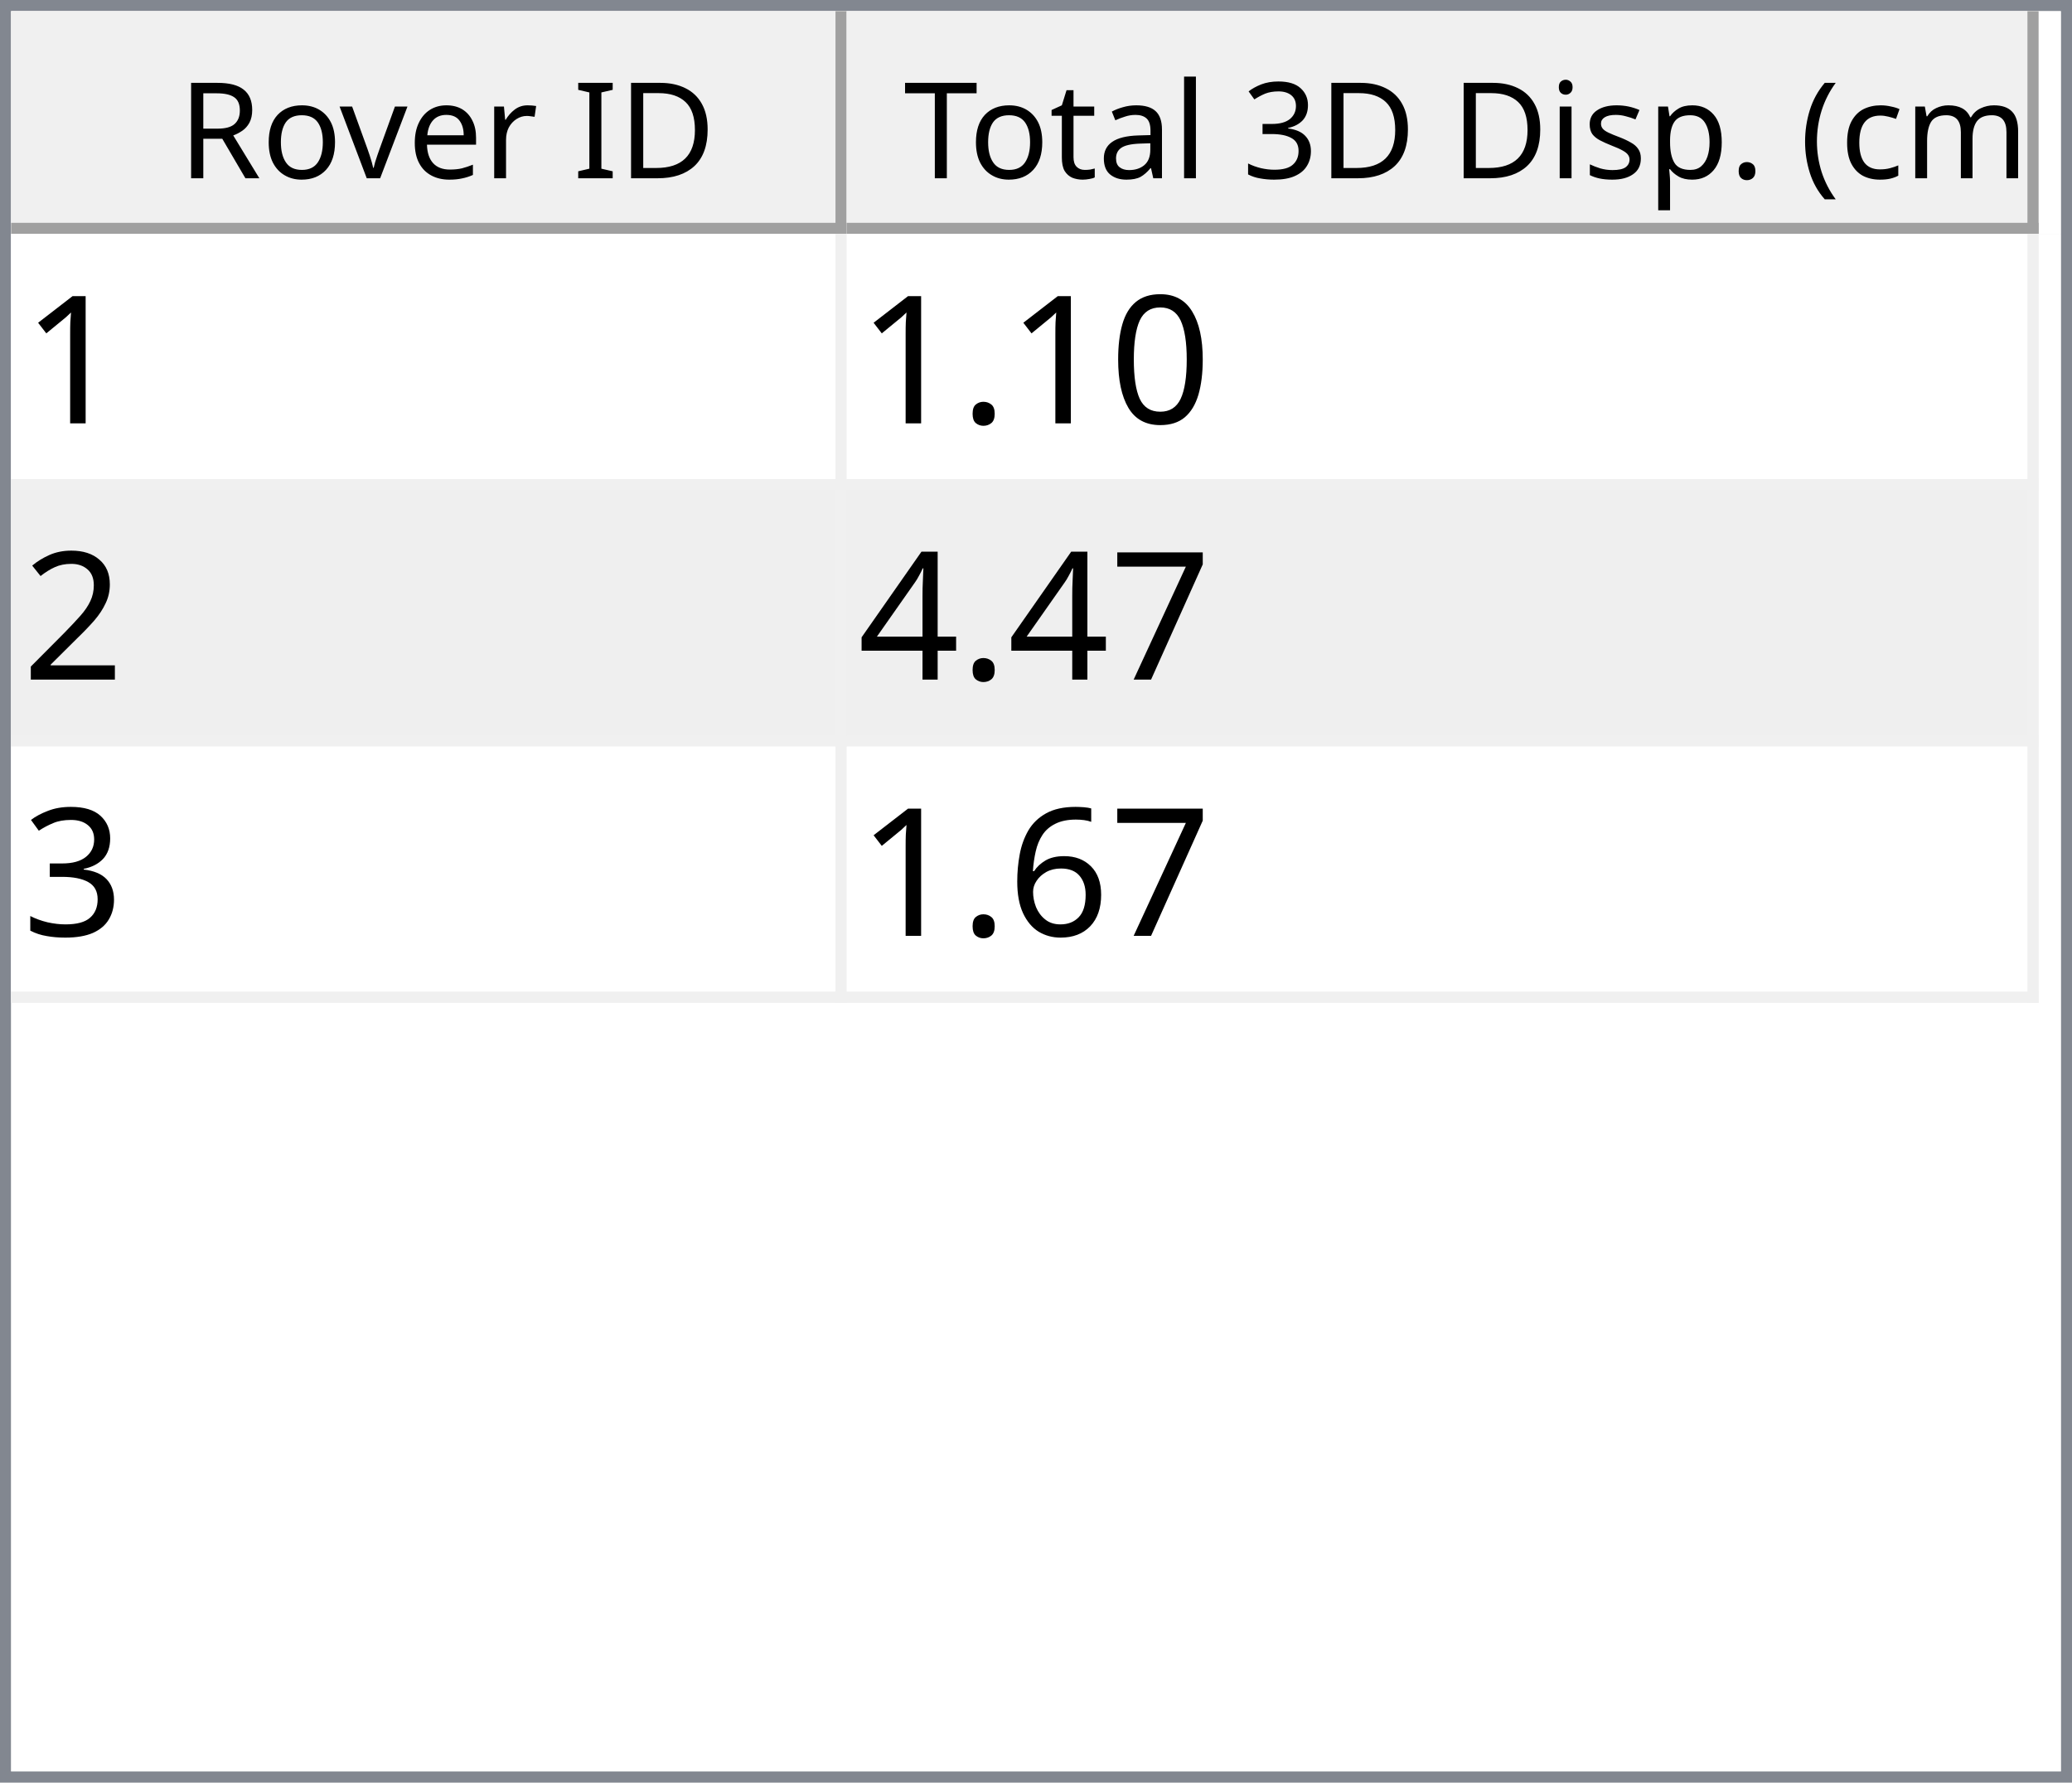
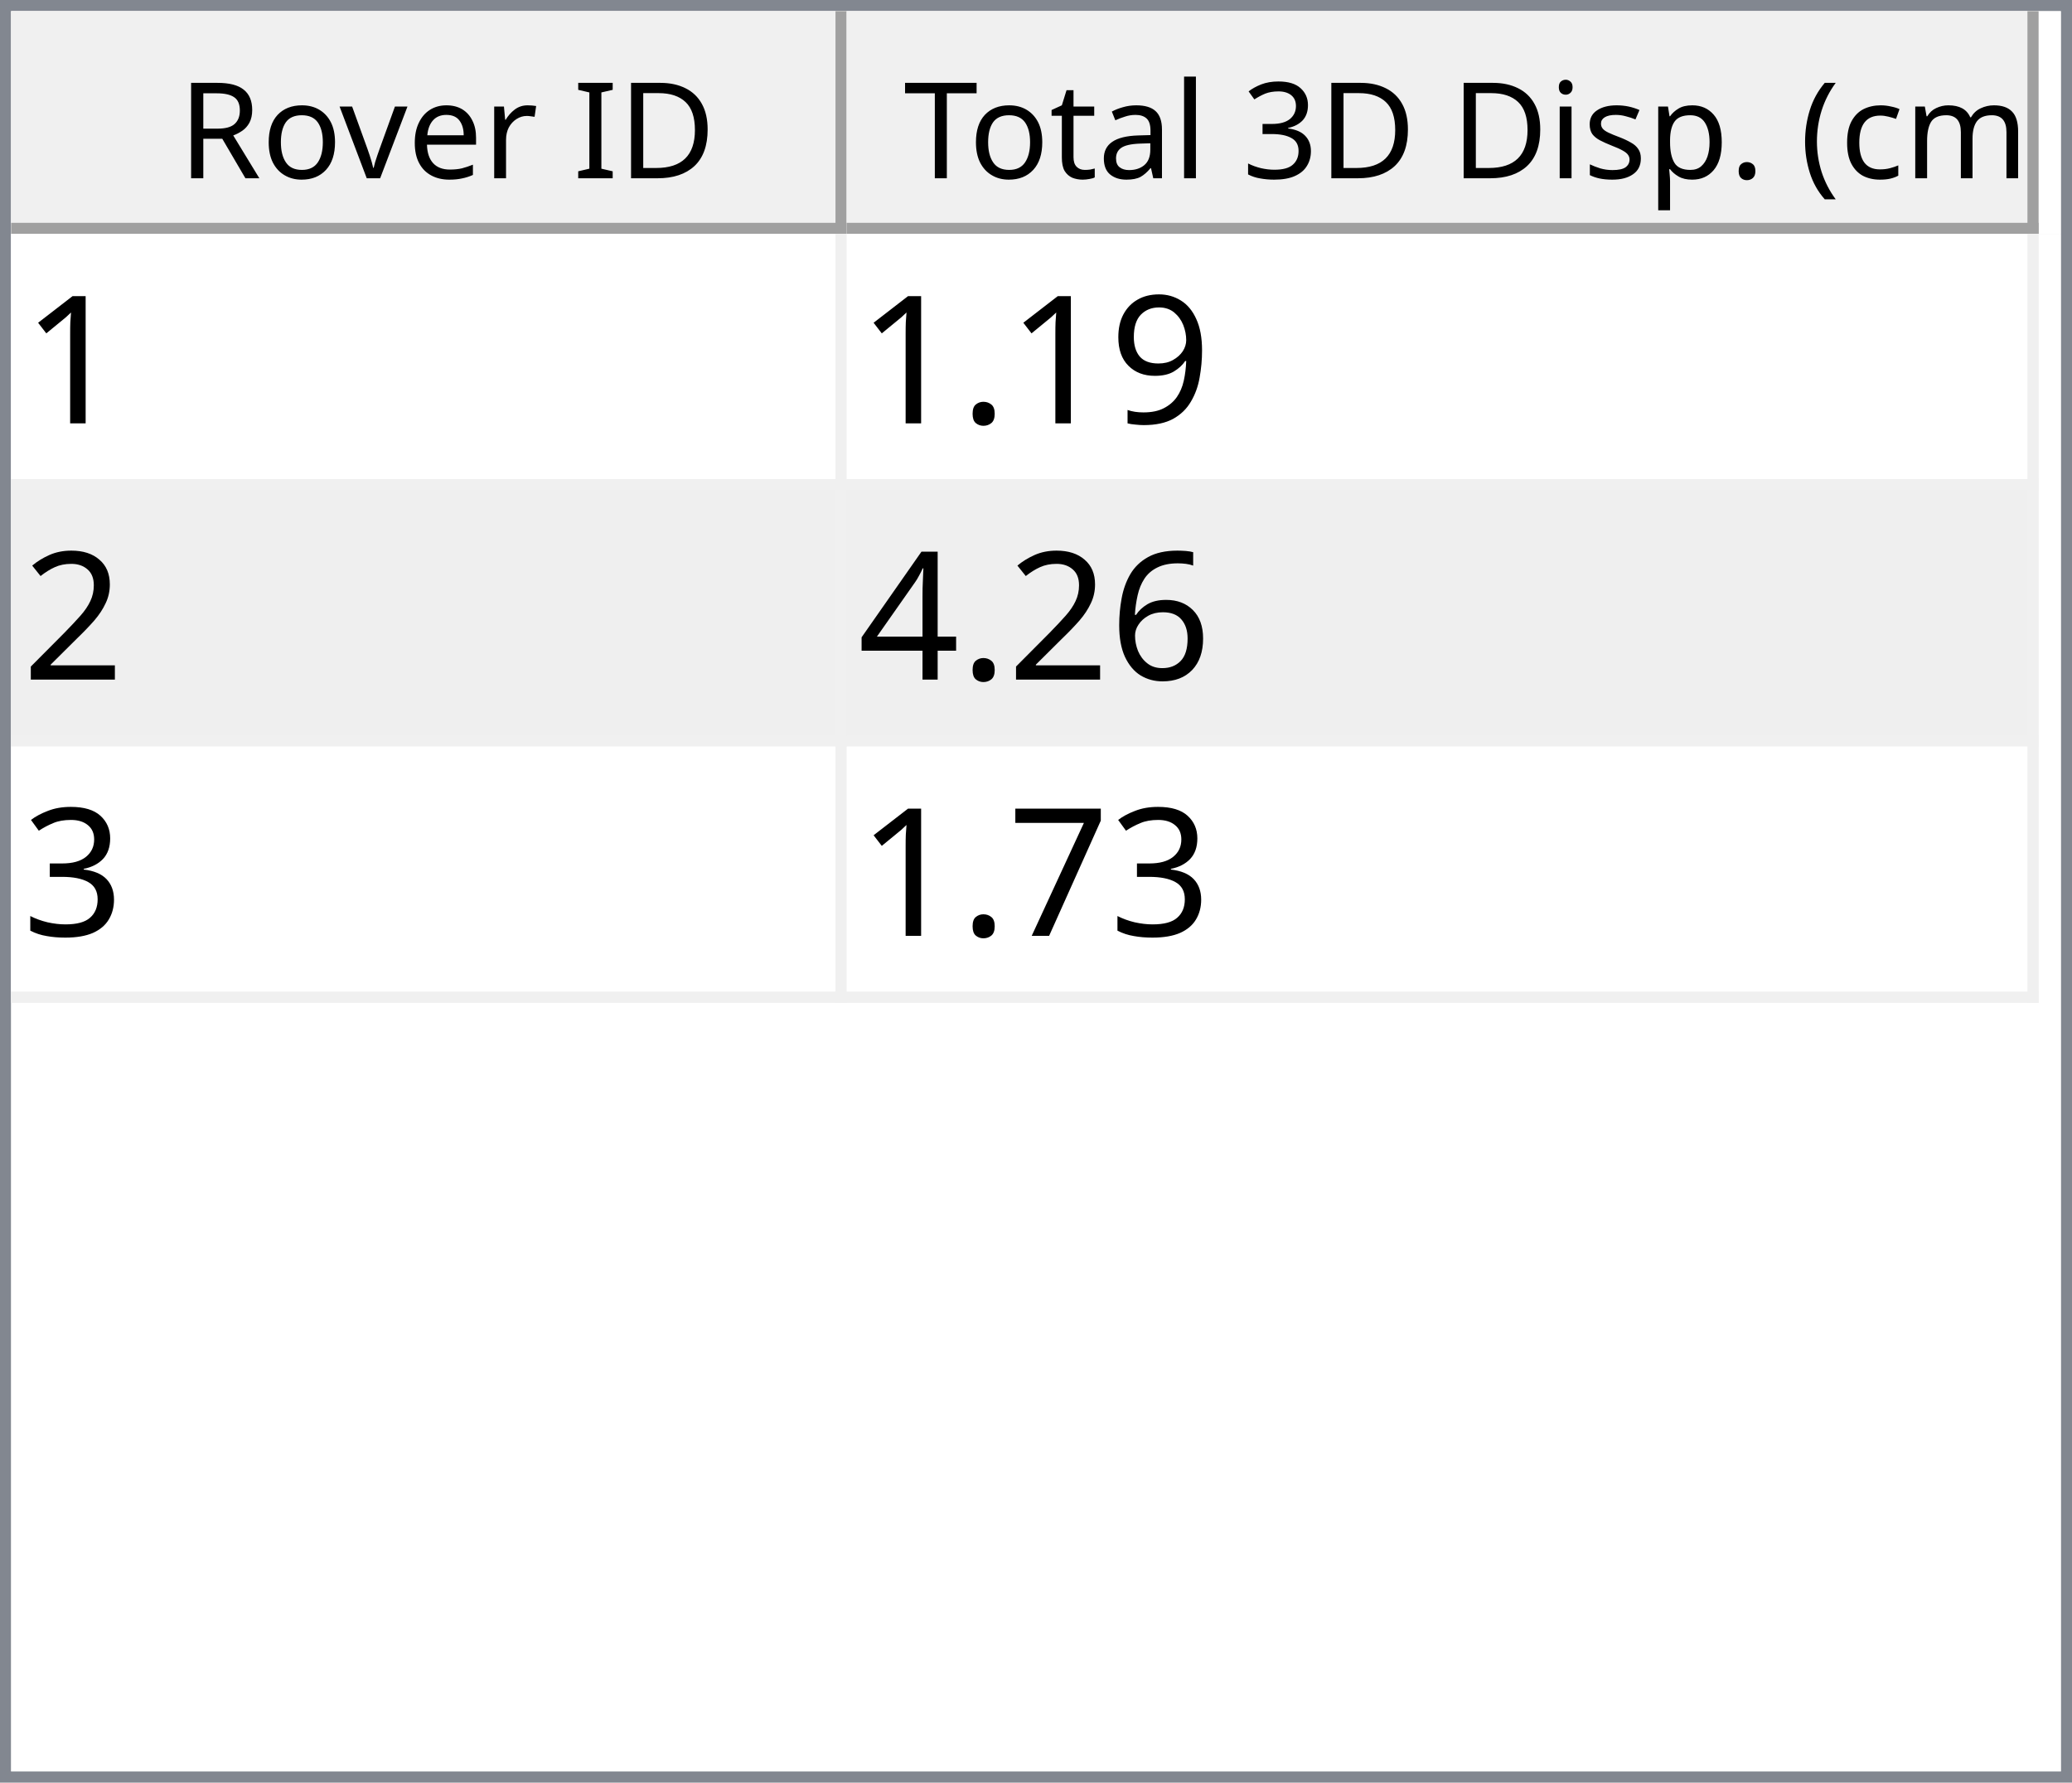
<svg xmlns="http://www.w3.org/2000/svg" style="fill-opacity:1; color-rendering:auto; color-interpolation:auto; text-rendering:auto; stroke:black; stroke-linecap:square; stroke-miterlimit:10; shape-rendering:auto; stroke-opacity:1; fill:black; stroke-dasharray:none; font-weight:normal; stroke-width:1; font-family:'Dialog'; font-style:normal; stroke-linejoin:miter; font-size:12px; stroke-dashoffset:0; image-rendering:auto;" width="186" height="160">
  <defs id="genericDefs" />
  <g>
    <defs id="defs1">
      <clipPath clipPathUnits="userSpaceOnUse" id="clipPath1">
        <path d="M0 0 L186 0 L186 160 L0 160 L0 0 Z" />
      </clipPath>
      <clipPath clipPathUnits="userSpaceOnUse" id="clipPath2">
        <path d="M0 0 L0 160 L186 160 L186 0 Z" />
      </clipPath>
      <clipPath clipPathUnits="userSpaceOnUse" id="clipPath3">
        <path d="M0 0 L0 20 L184 20 L184 0 Z" />
      </clipPath>
      <clipPath clipPathUnits="userSpaceOnUse" id="clipPath4">
        <path d="M0 0 L0 20 L75 20 L75 0 Z" />
      </clipPath>
      <clipPath clipPathUnits="userSpaceOnUse" id="clipPath5">
        <path d="M1 1 L1 19 L74 19 L74 1 Z" />
      </clipPath>
      <clipPath clipPathUnits="userSpaceOnUse" id="clipPath6">
        <path d="M0 0 L0 18 L73 18 L73 0 Z" />
      </clipPath>
      <clipPath clipPathUnits="userSpaceOnUse" id="clipPath7">
        <path d="M-0.5 -0.5 L-0.5 19.5 L74.5 19.5 L74.5 -0.5 Z" />
      </clipPath>
      <clipPath clipPathUnits="userSpaceOnUse" id="clipPath8">
        <path d="M0 0 L0 20 L107 20 L107 0 Z" />
      </clipPath>
      <clipPath clipPathUnits="userSpaceOnUse" id="clipPath9">
        <path d="M1 1 L1 19 L106 19 L106 1 Z" />
      </clipPath>
      <clipPath clipPathUnits="userSpaceOnUse" id="clipPath10">
        <path d="M0 0 L0 18 L105 18 L105 0 Z" />
      </clipPath>
      <clipPath clipPathUnits="userSpaceOnUse" id="clipPath11">
        <path d="M-0.5 -0.5 L-0.5 19.5 L106.5 19.5 L106.5 -0.5 Z" />
      </clipPath>
      <clipPath clipPathUnits="userSpaceOnUse" id="clipPath12">
        <path d="M0 0 L0 138 L184 138 L184 0 Z" />
      </clipPath>
      <clipPath clipPathUnits="userSpaceOnUse" id="clipPath13">
        <path d="M0 0 L0 69 L182 69 L182 0 Z" />
      </clipPath>
      <clipPath clipPathUnits="userSpaceOnUse" id="clipPath14">
        <path d="M-0.5 -0.5 L-0.5 68.5 L181.5 68.5 L181.5 -0.5 Z" />
      </clipPath>
      <clipPath clipPathUnits="userSpaceOnUse" id="clipPath15">
        <path d="M0 0 L0 22 L74 22 L74 0 Z" />
      </clipPath>
      <clipPath clipPathUnits="userSpaceOnUse" id="clipPath16">
        <path d="M0 0 L0 22 L106 22 L106 0 Z" />
      </clipPath>
      <font horiz-adv-x="64.551" id="font1">
        <font-face ascent="107.91" descent="25.098" units-per-em="100" style="font-style:normal; font-family:Segoe UI; font-weight:normal;" />
        <missing-glyph horiz-adv-x="64.551" d="M8.109 0 L8.109 68.266 L56.453 68.266 L56.453 0 L8.109 0 ZM15.328 7.234 L49.219 7.234 L49.219 61.031 L15.328 61.031 L15.328 7.234 Z" />
        <glyph unicode="D" horiz-adv-x="70.117" d="M9.188 0 L9.188 70.016 L28.516 70.016 Q65.531 70.016 65.531 35.891 Q65.531 19.672 55.25 9.836 Q44.969 0 27.734 0 L9.188 0 ZM17.391 62.594 L17.391 7.422 L27.828 7.422 Q41.609 7.422 49.273 14.797 Q56.938 22.172 56.938 35.688 Q56.938 62.594 28.328 62.594 L17.391 62.594 Z" />
        <glyph unicode="I" horiz-adv-x="26.611" d="M17.391 0 L9.188 0 L9.188 70.016 L17.391 70.016 L17.391 0 Z" />
        <glyph unicode=" " horiz-adv-x="27.393" d="" />
        <glyph unicode="r" horiz-adv-x="34.766" d="M34.188 41.891 Q32.078 43.5 28.125 43.5 Q23 43.5 19.555 38.672 Q16.109 33.844 16.109 25.484 L16.109 0 L8.109 0 L8.109 50 L16.109 50 L16.109 39.703 L16.312 39.703 Q18.016 44.969 21.531 47.922 Q25.047 50.875 29.391 50.875 Q32.516 50.875 34.188 50.203 L34.188 41.891 Z" />
        <glyph unicode="e" horiz-adv-x="52.295" d="M48.297 23 L12.984 23 Q13.188 14.656 17.484 10.109 Q21.781 5.562 29.297 5.562 Q37.75 5.562 44.828 11.141 L44.828 3.609 Q38.234 -1.172 27.391 -1.172 Q16.797 -1.172 10.742 5.641 Q4.688 12.453 4.688 24.812 Q4.688 36.469 11.305 43.82 Q17.922 51.172 27.734 51.172 Q37.547 51.172 42.922 44.828 Q48.297 38.484 48.297 27.203 L48.297 23 ZM40.094 29.781 Q40.047 36.719 36.75 40.578 Q33.453 44.438 27.594 44.438 Q21.922 44.438 17.969 40.383 Q14.016 36.328 13.094 29.781 L40.094 29.781 Z" />
        <glyph unicode="v" horiz-adv-x="47.9" d="M47.406 50 L27.484 0 L19.625 0 L0.688 50 L9.469 50 L22.172 13.672 Q23.578 9.672 23.922 6.688 L24.125 6.688 Q24.609 10.453 25.688 13.484 L38.969 50 L47.406 50 Z" />
        <glyph unicode="o" horiz-adv-x="58.594" d="M29 -1.172 Q17.922 -1.172 11.305 5.836 Q4.688 12.844 4.688 24.422 Q4.688 37.016 11.57 44.094 Q18.453 51.172 30.172 51.172 Q41.359 51.172 47.633 44.289 Q53.906 37.406 53.906 25.203 Q53.906 13.234 47.141 6.031 Q40.375 -1.172 29 -1.172 ZM29.594 44.438 Q21.875 44.438 17.383 39.188 Q12.891 33.938 12.891 24.703 Q12.891 15.828 17.43 10.695 Q21.969 5.562 29.594 5.562 Q37.359 5.562 41.531 10.594 Q45.703 15.625 45.703 24.906 Q45.703 34.281 41.531 39.359 Q37.359 44.438 29.594 44.438 Z" />
        <glyph unicode="R" horiz-adv-x="59.814" d="M59.375 0 L49.609 0 L37.891 19.625 Q36.281 22.359 34.766 24.289 Q33.25 26.219 31.664 27.438 Q30.078 28.656 28.25 29.219 Q26.422 29.781 24.125 29.781 L17.391 29.781 L17.391 0 L9.188 0 L9.188 70.016 L30.078 70.016 Q34.672 70.016 38.555 68.867 Q42.438 67.719 45.289 65.375 Q48.141 63.031 49.758 59.547 Q51.375 56.062 51.375 51.375 Q51.375 47.703 50.273 44.656 Q49.172 41.609 47.148 39.211 Q45.125 36.812 42.266 35.133 Q39.406 33.453 35.844 32.516 L35.844 32.328 Q37.594 31.547 38.891 30.547 Q40.188 29.547 41.359 28.18 Q42.531 26.812 43.68 25.078 Q44.828 23.344 46.234 21.047 L59.375 0 ZM17.391 62.594 L17.391 37.203 L28.516 37.203 Q31.594 37.203 34.203 38.133 Q36.812 39.062 38.719 40.797 Q40.625 42.531 41.703 45.047 Q42.781 47.562 42.781 50.688 Q42.781 56.297 39.141 59.445 Q35.5 62.594 28.609 62.594 L17.391 62.594 Z" />
        <glyph unicode=")" horiz-adv-x="30.176" d="M8.297 -15.922 L1.172 -15.922 Q16.406 2.344 16.406 26.812 Q16.406 51.469 1.078 70.016 L8.297 70.016 Q23.531 52.156 23.531 26.703 Q23.531 1.375 8.297 -15.922 Z" />
        <glyph unicode="m" horiz-adv-x="86.133" d="M79.109 0 L71.094 0 L71.094 28.719 Q71.094 37.016 68.531 40.727 Q65.969 44.438 59.906 44.438 Q54.781 44.438 51.195 39.75 Q47.609 35.062 47.609 28.516 L47.609 0 L39.594 0 L39.594 29.688 Q39.594 44.438 28.219 44.438 Q22.953 44.438 19.531 40.016 Q16.109 35.594 16.109 28.516 L16.109 0 L8.109 0 L8.109 50 L16.109 50 L16.109 42.094 L16.312 42.094 Q21.625 51.172 31.844 51.172 Q36.969 51.172 40.773 48.312 Q44.578 45.453 46 40.828 Q51.562 51.172 62.594 51.172 Q79.109 51.172 79.109 30.812 L79.109 0 Z" />
        <glyph unicode="c" horiz-adv-x="46.191" d="M42.188 2.297 Q36.422 -1.172 28.516 -1.172 Q17.828 -1.172 11.258 5.789 Q4.688 12.75 4.688 23.828 Q4.688 36.188 11.766 43.68 Q18.844 51.172 30.672 51.172 Q37.25 51.172 42.281 48.734 L42.281 40.531 Q36.719 44.438 30.375 44.438 Q22.703 44.438 17.797 38.945 Q12.891 33.453 12.891 24.516 Q12.891 15.719 17.508 10.641 Q22.125 5.562 29.891 5.562 Q36.422 5.562 42.188 9.906 L42.188 2.297 Z" />
        <glyph unicode="(" horiz-adv-x="30.176" d="M29.109 -15.922 L21.969 -15.922 Q6.844 1.375 6.844 26.703 Q6.844 52.156 21.969 70.016 L29.203 70.016 Q13.875 51.469 13.875 26.812 Q13.875 2.344 29.109 -15.922 Z" />
        <glyph unicode="." horiz-adv-x="21.68" d="M10.891 -1.078 Q8.641 -1.078 7.055 0.539 Q5.469 2.156 5.469 4.391 Q5.469 6.641 7.055 8.273 Q8.641 9.906 10.891 9.906 Q13.188 9.906 14.797 8.273 Q16.406 6.641 16.406 4.391 Q16.406 2.156 14.797 0.539 Q13.188 -1.078 10.891 -1.078 Z" />
        <glyph unicode="p" horiz-adv-x="58.789" d="M16.312 7.234 L16.109 7.234 L16.109 -23 L8.109 -23 L8.109 50 L16.109 50 L16.109 41.219 L16.312 41.219 Q22.219 51.172 33.594 51.172 Q43.266 51.172 48.688 44.461 Q54.109 37.75 54.109 26.469 Q54.109 13.922 48 6.375 Q41.891 -1.172 31.297 -1.172 Q21.578 -1.172 16.312 7.234 ZM16.109 27.391 L16.109 20.406 Q16.109 14.203 20.141 9.883 Q24.172 5.562 30.375 5.562 Q37.641 5.562 41.773 11.133 Q45.906 16.703 45.906 26.609 Q45.906 34.969 42.047 39.703 Q38.188 44.438 31.594 44.438 Q24.609 44.438 20.359 39.578 Q16.109 34.719 16.109 27.391 Z" />
        <glyph unicode="s" horiz-adv-x="42.432" d="M5.078 1.812 L5.078 10.406 Q11.625 5.562 19.484 5.562 Q30.031 5.562 30.031 12.594 Q30.031 14.594 29.125 15.992 Q28.219 17.391 26.68 18.461 Q25.141 19.531 23.07 20.383 Q21 21.234 18.609 22.172 Q15.281 23.484 12.766 24.828 Q10.25 26.172 8.57 27.859 Q6.891 29.547 6.031 31.695 Q5.172 33.844 5.172 36.719 Q5.172 40.234 6.789 42.945 Q8.406 45.656 11.086 47.484 Q13.766 49.312 17.211 50.242 Q20.656 51.172 24.312 51.172 Q30.812 51.172 35.938 48.922 L35.938 40.828 Q30.422 44.438 23.25 44.438 Q21 44.438 19.195 43.922 Q17.391 43.406 16.094 42.477 Q14.797 41.547 14.086 40.258 Q13.375 38.969 13.375 37.406 Q13.375 35.453 14.086 34.133 Q14.797 32.812 16.164 31.789 Q17.531 30.766 19.484 29.938 Q21.438 29.109 23.922 28.125 Q27.25 26.859 29.883 25.516 Q32.516 24.172 34.375 22.484 Q36.234 20.797 37.234 18.602 Q38.234 16.406 38.234 13.375 Q38.234 9.672 36.602 6.938 Q34.969 4.203 32.234 2.398 Q29.5 0.594 25.93 -0.289 Q22.359 -1.172 18.453 -1.172 Q10.75 -1.172 5.078 1.812 Z" />
        <glyph unicode="i" horiz-adv-x="24.219" d="M12.203 62.703 Q10.062 62.703 8.547 64.164 Q7.031 65.625 7.031 67.875 Q7.031 70.125 8.547 71.609 Q10.062 73.094 12.203 73.094 Q14.406 73.094 15.945 71.609 Q17.484 70.125 17.484 67.875 Q17.484 65.719 15.945 64.211 Q14.406 62.703 12.203 62.703 ZM16.109 0 L8.109 0 L8.109 50 L16.109 50 L16.109 0 Z" />
        <glyph unicode="3" horiz-adv-x="53.906" d="M46.531 19.828 Q46.531 15.094 44.75 11.211 Q42.969 7.328 39.719 4.57 Q36.469 1.812 31.93 0.297 Q27.391 -1.219 21.922 -1.219 Q11.922 -1.219 6 2.594 L6 11.188 Q13.094 5.609 22.219 5.609 Q25.875 5.609 28.828 6.539 Q31.781 7.469 33.906 9.227 Q36.031 10.984 37.18 13.477 Q38.328 15.969 38.328 19.094 Q38.328 32.812 18.797 32.812 L12.984 32.812 L12.984 39.594 L18.5 39.594 Q35.797 39.594 35.797 52.484 Q35.797 64.406 22.609 64.406 Q15.188 64.406 8.688 59.422 L8.688 67.188 Q15.375 71.188 24.609 71.188 Q29 71.188 32.57 69.969 Q36.141 68.75 38.68 66.555 Q41.219 64.359 42.609 61.281 Q44 58.203 44 54.5 Q44 40.672 30.031 36.719 L30.031 36.531 Q33.594 36.141 36.625 34.797 Q39.656 33.453 41.852 31.305 Q44.047 29.156 45.289 26.25 Q46.531 23.344 46.531 19.828 Z" />
        <glyph unicode="l" horiz-adv-x="24.219" d="M16.109 0 L8.109 0 L8.109 74.031 L16.109 74.031 L16.109 0 Z" />
        <glyph unicode="a" horiz-adv-x="50.879" d="M43.891 0 L35.891 0 L35.891 7.812 L35.688 7.812 Q30.469 -1.172 20.312 -1.172 Q12.844 -1.172 8.617 2.781 Q4.391 6.734 4.391 13.281 Q4.391 27.297 20.906 29.594 L35.891 31.688 Q35.891 44.438 25.594 44.438 Q16.547 44.438 9.281 38.281 L9.281 46.484 Q16.656 51.172 26.266 51.172 Q43.891 51.172 43.891 32.516 L43.891 0 ZM35.891 25.297 L23.828 23.641 Q18.266 22.859 15.43 20.875 Q12.594 18.891 12.594 13.875 Q12.594 10.203 15.211 7.883 Q17.828 5.562 22.172 5.562 Q28.125 5.562 32.008 9.742 Q35.891 13.922 35.891 20.312 L35.891 25.297 Z" />
        <glyph unicode="t" horiz-adv-x="33.887" d="M31.297 0.484 Q28.469 -1.078 23.828 -1.078 Q10.688 -1.078 10.688 13.578 L10.688 43.172 L2.094 43.172 L2.094 50 L10.688 50 L10.688 62.203 L18.703 64.797 L18.703 50 L31.297 50 L31.297 43.172 L18.703 43.172 L18.703 14.984 Q18.703 9.969 20.414 7.82 Q22.125 5.672 26.078 5.672 Q29.109 5.672 31.297 7.328 L31.297 0.484 Z" />
        <glyph unicode="T" horiz-adv-x="52.393" d="M50.594 62.594 L30.375 62.594 L30.375 0 L22.172 0 L22.172 62.594 L2 62.594 L2 70.016 L50.594 70.016 L50.594 62.594 Z" />
      </font>
      <font horiz-adv-x="75.0" id="font2">
        <font-face ascent="100.537" descent="21.973" units-per-em="100" style="font-style:normal; font-family:sans-serif; font-weight:normal;" />
        <missing-glyph horiz-adv-x="75.0" d="M12.5 0 L12.5 62.5 L62.5 62.5 L62.5 0 L12.5 0 ZM14.062 1.562 L60.938 1.562 L60.938 60.938 L14.062 60.938 L14.062 1.562 Z" />
        <glyph unicode="1" horiz-adv-x="55.615" d="M37.25 0 L28.469 0 L28.469 56 Q25.297 52.984 20.141 49.953 Q14.984 46.922 10.891 45.406 L10.891 53.906 Q18.266 57.375 23.781 62.305 Q29.297 67.234 31.594 71.875 L37.25 71.875 L37.25 0 Z" />
-         <glyph unicode="0" horiz-adv-x="55.615" d="M4.156 35.297 Q4.156 48 6.766 55.742 Q9.375 63.484 14.523 67.68 Q19.672 71.875 27.484 71.875 Q33.25 71.875 37.594 69.555 Q41.938 67.234 44.773 62.867 Q47.609 58.5 49.219 52.227 Q50.828 45.953 50.828 35.297 Q50.828 22.703 48.242 14.969 Q45.656 7.234 40.508 3.008 Q35.359 -1.219 27.484 -1.219 Q17.141 -1.219 11.234 6.203 Q4.156 15.141 4.156 35.297 ZM13.188 35.297 Q13.188 17.672 17.312 11.836 Q21.438 6 27.484 6 Q33.547 6 37.672 11.859 Q41.797 17.719 41.797 35.297 Q41.797 52.984 37.672 58.789 Q33.547 64.594 27.391 64.594 Q21.344 64.594 17.719 59.469 Q13.188 52.938 13.188 35.297 Z" />
+         <glyph unicode="9" horiz-adv-x="55.615" d="M5.469 16.547 L13.922 17.328 Q14.984 11.375 18.016 8.688 Q21.047 6 25.781 6 Q29.828 6 32.883 7.859 Q35.938 9.719 37.891 12.82 Q39.844 15.922 41.164 21.195 Q42.484 26.469 42.484 31.938 Q42.484 32.516 42.438 33.688 Q39.797 29.5 35.234 26.883 Q30.672 24.266 25.344 24.266 Q16.453 24.266 10.305 30.711 Q4.156 37.156 4.156 47.703 Q4.156 58.594 10.578 65.234 Q17 71.875 26.656 71.875 Q33.641 71.875 39.43 68.117 Q45.219 64.359 48.219 57.398 Q51.219 50.438 51.219 37.25 Q51.219 23.531 48.242 15.406 Q45.266 7.281 39.383 3.031 Q33.5 -1.219 25.594 -1.219 Q17.188 -1.219 11.867 3.445 Q6.547 8.109 5.469 16.547 ZM41.453 48.141 Q41.453 55.719 37.43 60.156 Q33.406 64.594 27.734 64.594 Q21.875 64.594 17.531 59.812 Q13.188 55.031 13.188 47.406 Q13.188 40.578 17.312 36.305 Q21.438 32.031 27.484 32.031 Q33.594 32.031 37.523 36.305 Q41.453 40.578 41.453 48.141 Z" />
        <glyph unicode="." horiz-adv-x="27.783" d="M9.078 0 L9.078 10.016 L19.094 10.016 L19.094 0 L9.078 0 Z" />
        <glyph unicode="2" horiz-adv-x="55.615" d="M50.344 8.453 L50.344 0 L3.031 0 Q2.938 3.172 4.047 6.109 Q5.859 10.938 9.836 15.625 Q13.812 20.312 21.344 26.469 Q33.016 36.031 37.117 41.625 Q41.219 47.219 41.219 52.203 Q41.219 57.422 37.477 61.008 Q33.734 64.594 27.734 64.594 Q21.391 64.594 17.578 60.789 Q13.766 56.984 13.719 50.25 L4.688 51.172 Q5.609 61.281 11.664 66.578 Q17.719 71.875 27.938 71.875 Q38.234 71.875 44.242 66.164 Q50.25 60.453 50.25 52 Q50.25 47.703 48.492 43.555 Q46.734 39.406 42.656 34.812 Q38.578 30.219 29.109 22.219 Q21.188 15.578 18.945 13.211 Q16.703 10.844 15.234 8.453 L50.344 8.453 Z" />
-         <glyph unicode="7" horiz-adv-x="55.615" d="M4.734 62.203 L4.734 70.656 L51.078 70.656 L51.078 63.812 Q44.234 56.547 37.523 44.484 Q30.812 32.422 27.156 19.672 Q24.516 10.688 23.781 0 L14.75 0 Q14.891 8.453 18.062 20.414 Q21.234 32.375 27.172 43.484 Q33.109 54.594 39.797 62.203 L4.734 62.203 Z" />
+         <glyph unicode="6" horiz-adv-x="55.615" d="M49.75 54.047 L41.016 53.375 Q39.844 58.547 37.703 60.891 Q34.125 64.656 28.906 64.656 Q24.703 64.656 21.531 62.312 Q17.391 59.281 14.992 53.469 Q12.594 47.656 12.5 36.922 Q15.672 41.75 20.266 44.094 Q24.859 46.438 29.891 46.438 Q38.672 46.438 44.852 39.969 Q51.031 33.5 51.031 23.25 Q51.031 16.5 48.125 10.719 Q45.219 4.938 40.141 1.859 Q35.062 -1.219 28.609 -1.219 Q17.625 -1.219 10.695 6.859 Q3.766 14.938 3.766 33.5 Q3.766 54.25 11.422 63.672 Q18.109 71.875 29.438 71.875 Q37.891 71.875 43.289 67.141 Q48.688 62.406 49.75 54.047 ZM13.875 23.188 Q13.875 18.656 15.797 14.508 Q17.719 10.359 21.188 8.18 Q24.656 6 28.469 6 Q34.031 6 38.039 10.492 Q42.047 14.984 42.047 22.703 Q42.047 30.125 38.086 34.398 Q34.125 38.672 28.125 38.672 Q22.172 38.672 18.023 34.398 Q13.875 30.125 13.875 23.188 Z" />
        <glyph unicode="4" horiz-adv-x="55.615" d="M32.328 0 L32.328 17.141 L1.266 17.141 L1.266 25.203 L33.938 71.578 L41.109 71.578 L41.109 25.203 L50.781 25.203 L50.781 17.141 L41.109 17.141 L41.109 0 L32.328 0 ZM32.328 25.203 L32.328 57.469 L9.906 25.203 L32.328 25.203 Z" />
        <glyph unicode="3" horiz-adv-x="55.615" d="M4.203 18.891 L12.984 20.062 Q14.5 12.594 18.141 9.297 Q21.781 6 27 6 Q33.203 6 37.477 10.297 Q41.75 14.594 41.75 20.953 Q41.75 27 37.797 30.93 Q33.844 34.859 27.734 34.859 Q25.25 34.859 21.531 33.891 L22.516 41.609 Q23.391 41.5 23.922 41.5 Q29.547 41.5 34.039 44.43 Q38.531 47.359 38.531 53.469 Q38.531 58.297 35.258 61.477 Q31.984 64.656 26.812 64.656 Q21.688 64.656 18.266 61.43 Q14.844 58.203 13.875 51.766 L5.078 53.328 Q6.688 62.156 12.398 67.016 Q18.109 71.875 26.609 71.875 Q32.469 71.875 37.398 69.359 Q42.328 66.844 44.945 62.5 Q47.562 58.156 47.562 53.266 Q47.562 48.641 45.07 44.828 Q42.578 41.016 37.703 38.766 Q44.047 37.312 47.562 32.695 Q51.078 28.078 51.078 21.141 Q51.078 11.766 44.242 5.25 Q37.406 -1.266 26.953 -1.266 Q17.531 -1.266 11.305 4.352 Q5.078 9.969 4.203 18.891 Z" />
-         <glyph unicode="6" horiz-adv-x="55.615" d="M49.75 54.047 L41.016 53.375 Q39.844 58.547 37.703 60.891 Q34.125 64.656 28.906 64.656 Q24.703 64.656 21.531 62.312 Q17.391 59.281 14.992 53.469 Q12.594 47.656 12.5 36.922 Q15.672 41.75 20.266 44.094 Q24.859 46.438 29.891 46.438 Q38.672 46.438 44.852 39.969 Q51.031 33.5 51.031 23.25 Q51.031 16.5 48.125 10.719 Q45.219 4.938 40.141 1.859 Q35.062 -1.219 28.609 -1.219 Q17.625 -1.219 10.695 6.859 Q3.766 14.938 3.766 33.5 Q3.766 54.25 11.422 63.672 Q18.109 71.875 29.438 71.875 Q37.891 71.875 43.289 67.141 Q48.688 62.406 49.75 54.047 ZM13.875 23.188 Q13.875 18.656 15.797 14.508 Q17.719 10.359 21.188 8.18 Q24.656 6 28.469 6 Q34.031 6 38.039 10.492 Q42.047 14.984 42.047 22.703 Q42.047 30.125 38.086 34.398 Q34.125 38.672 28.125 38.672 Q22.172 38.672 18.023 34.398 Q13.875 30.125 13.875 23.188 Z" />
+         <glyph unicode="7" horiz-adv-x="55.615" d="M4.734 62.203 L4.734 70.656 L51.078 70.656 L51.078 63.812 Q44.234 56.547 37.523 44.484 Q30.812 32.422 27.156 19.672 Q24.516 10.688 23.781 0 L14.75 0 Q14.891 8.453 18.062 20.414 Q21.234 32.375 27.172 43.484 Q33.109 54.594 39.797 62.203 L4.734 62.203 Z" />
      </font>
    </defs>
    <g style="fill:white; stroke:white;">
      <rect x="0" y="0" width="186" style="clip-path:url(#clipPath1); stroke:none;" height="160" />
    </g>
    <g style="fill:white; text-rendering:optimizeSpeed; color-rendering:optimizeSpeed; image-rendering:optimizeSpeed; shape-rendering:crispEdges; stroke:white; color-interpolation:sRGB;">
      <rect x="0" width="186" height="160" y="0" style="stroke:none;" />
      <path style="stroke:none;" d="M0 160 L186 160 L186 0 L0 0 Z" />
    </g>
    <g style="fill:rgb(240,240,240); font-family:'Segoe UI'; stroke:rgb(240,240,240);">
      <rect x="0" y="0" width="186" style="clip-path:url(#clipPath2); stroke:none;" height="160" />
    </g>
    <g style="fill:rgb(130,135,144); font-family:'Segoe UI'; stroke:rgb(130,135,144);">
      <path d="M0 0 L186 0 L186 160 L0 160 L0 0 ZM1 1 L185 1 L185 159 L1 159 L1 1 Z" style="fill-rule:evenodd; clip-path:url(#clipPath2); stroke:none;" />
    </g>
    <g style="fill:white; font-family:'Segoe UI'; stroke:white;" transform="translate(1,1)">
      <rect x="0" y="0" width="184" style="clip-path:url(#clipPath3); stroke:none;" height="20" />
    </g>
    <g style="fill:rgb(240,240,240); font-family:'Segoe UI'; stroke:rgb(240,240,240);" transform="translate(1,1)">
      <rect x="0" y="0" width="75" style="clip-path:url(#clipPath4); stroke:none;" height="20" />
    </g>
    <g style="font-family:'Segoe UI';" transform="translate(2,2)">
      <text x="14" xml:space="preserve" y="14" style="clip-path:url(#clipPath6); stroke:none;">Rover ID</text>
    </g>
    <g style="fill:rgb(160,160,160); font-family:'Segoe UI'; stroke:rgb(160,160,160); stroke-linejoin:bevel;" transform="translate(1.5,1.5)">
      <line x1="74" x2="74" y1="0" style="fill:none; clip-path:url(#clipPath7);" y2="19" />
    </g>
    <g style="fill:rgb(160,160,160); font-family:'Segoe UI'; stroke:rgb(160,160,160); stroke-linejoin:bevel;" transform="matrix(1,0,0,1,1,1) translate(0.5,0.5)">
      <line x1="0" x2="74" y1="19" style="fill:none; clip-path:url(#clipPath7);" y2="19" />
    </g>
    <g style="fill:rgb(240,240,240); font-family:'Segoe UI'; stroke:rgb(240,240,240);" transform="translate(76,1)">
      <rect x="0" y="0" width="107" style="clip-path:url(#clipPath8); stroke:none;" height="20" />
    </g>
    <g style="font-family:'Segoe UI';" transform="translate(77,2)">
      <text x="1" xml:space="preserve" y="14" style="clip-path:url(#clipPath10); stroke:none;"> Total 3D Disp. (cm)</text>
    </g>
    <g style="fill:rgb(160,160,160); font-family:'Segoe UI'; stroke:rgb(160,160,160); stroke-linejoin:bevel;" transform="translate(76.5,1.5)">
      <line x1="106" x2="106" y1="0" style="fill:none; clip-path:url(#clipPath11);" y2="19" />
    </g>
    <g style="fill:rgb(160,160,160); font-family:'Segoe UI'; stroke:rgb(160,160,160); stroke-linejoin:bevel;" transform="matrix(1,0,0,1,76,1) translate(0.5,0.5)">
      <line x1="0" x2="106" y1="19" style="fill:none; clip-path:url(#clipPath11);" y2="19" />
    </g>
    <g style="fill:white; font-family:'Segoe UI'; stroke:white;" transform="translate(1,21)">
      <rect x="0" y="0" width="184" style="clip-path:url(#clipPath12); stroke:none;" height="138" />
    </g>
    <g style="fill:rgb(240,240,240); font-size:16px; font-family:sans-serif; stroke:rgb(240,240,240);" transform="translate(1,21)">
      <rect x="0" y="0" width="182" style="clip-path:url(#clipPath13); stroke:none;" height="69" />
      <line transform="translate(0.5,0.5)" x1="0" x2="181" y1="22" style="clip-path:url(#clipPath14); fill:none; stroke-linejoin:bevel;" y2="22" />
    </g>
    <g transform="matrix(1,0,0,1,1,21) translate(0.5,0.5)" style="fill:rgb(240,240,240); font-size:16px; font-family:sans-serif; stroke:rgb(240,240,240); stroke-linejoin:bevel;">
      <line x1="0" x2="181" y1="45" style="fill:none; clip-path:url(#clipPath14);" y2="45" />
    </g>
    <g transform="matrix(1,0,0,1,1,21) translate(0.5,0.5)" style="fill:rgb(240,240,240); font-size:16px; font-family:sans-serif; stroke:rgb(240,240,240); stroke-linejoin:bevel;">
      <line x1="0" x2="181" y1="68" style="fill:none; clip-path:url(#clipPath14);" y2="68" />
    </g>
    <g transform="matrix(1,0,0,1,1,21) translate(0.5,0.5)" style="fill:rgb(240,240,240); font-size:16px; font-family:sans-serif; stroke:rgb(240,240,240); stroke-linejoin:bevel;">
      <line x1="74" x2="74" y1="0" style="fill:none; clip-path:url(#clipPath14);" y2="68" />
    </g>
    <g transform="matrix(1,0,0,1,1,21) translate(0.5,0.5)" style="fill:rgb(240,240,240); font-size:16px; font-family:sans-serif; stroke:rgb(240,240,240); stroke-linejoin:bevel;">
      <line x1="181" x2="181" y1="0" style="fill:none; clip-path:url(#clipPath14);" y2="68" />
    </g>
    <g style="fill:white; font-size:16px; font-family:sans-serif; stroke:white;" transform="matrix(1,0,0,1,1,21)">
      <rect x="0" y="0" width="74" style="clip-path:url(#clipPath15); stroke:none;" height="22" />
      <text x="1" y="17" style="fill:black; clip-path:url(#clipPath15); stroke:none;" xml:space="preserve">1</text>
    </g>
    <g style="fill:white; font-size:16px; font-family:sans-serif; stroke:white;" transform="matrix(1,0,0,1,1,21) translate(75,0)">
      <rect x="0" y="0" width="106" style="clip-path:url(#clipPath16); stroke:none;" height="22" />
-       <text x="1" y="17" style="fill:black; clip-path:url(#clipPath16); stroke:none;" xml:space="preserve">1.10</text>
+       <text x="1" y="17" style="fill:black; clip-path:url(#clipPath16); stroke:none;" xml:space="preserve">1.19</text>
    </g>
    <g style="fill:rgb(239,239,239); font-size:16px; font-family:sans-serif; stroke:rgb(239,239,239);" transform="matrix(1,0,0,1,1,21) translate(0,23)">
      <rect x="0" y="0" width="74" style="clip-path:url(#clipPath15); stroke:none;" height="22" />
      <text x="1" y="17" style="fill:black; clip-path:url(#clipPath15); stroke:none;" xml:space="preserve">2</text>
    </g>
    <g style="fill:rgb(239,239,239); font-size:16px; font-family:sans-serif; stroke:rgb(239,239,239);" transform="matrix(1,0,0,1,1,21) translate(75,23)">
      <rect x="0" y="0" width="106" style="clip-path:url(#clipPath16); stroke:none;" height="22" />
-       <text x="1" y="17" style="fill:black; clip-path:url(#clipPath16); stroke:none;" xml:space="preserve">4.47</text>
+       <text x="1" y="17" style="fill:black; clip-path:url(#clipPath16); stroke:none;" xml:space="preserve">4.26</text>
    </g>
    <g style="fill:white; font-size:16px; font-family:sans-serif; stroke:white;" transform="matrix(1,0,0,1,1,21) translate(0,46)">
      <rect x="0" y="0" width="74" style="clip-path:url(#clipPath15); stroke:none;" height="22" />
      <text x="1" y="17" style="fill:black; clip-path:url(#clipPath15); stroke:none;" xml:space="preserve">3</text>
    </g>
    <g style="fill:white; font-size:16px; font-family:sans-serif; stroke:white;" transform="matrix(1,0,0,1,1,21) translate(75,46)">
      <rect x="0" y="0" width="106" style="clip-path:url(#clipPath16); stroke:none;" height="22" />
-       <text x="1" y="17" style="fill:black; clip-path:url(#clipPath16); stroke:none;" xml:space="preserve">1.67</text>
+       <text x="1" y="17" style="fill:black; clip-path:url(#clipPath16); stroke:none;" xml:space="preserve">1.73</text>
    </g>
  </g>
</svg>
